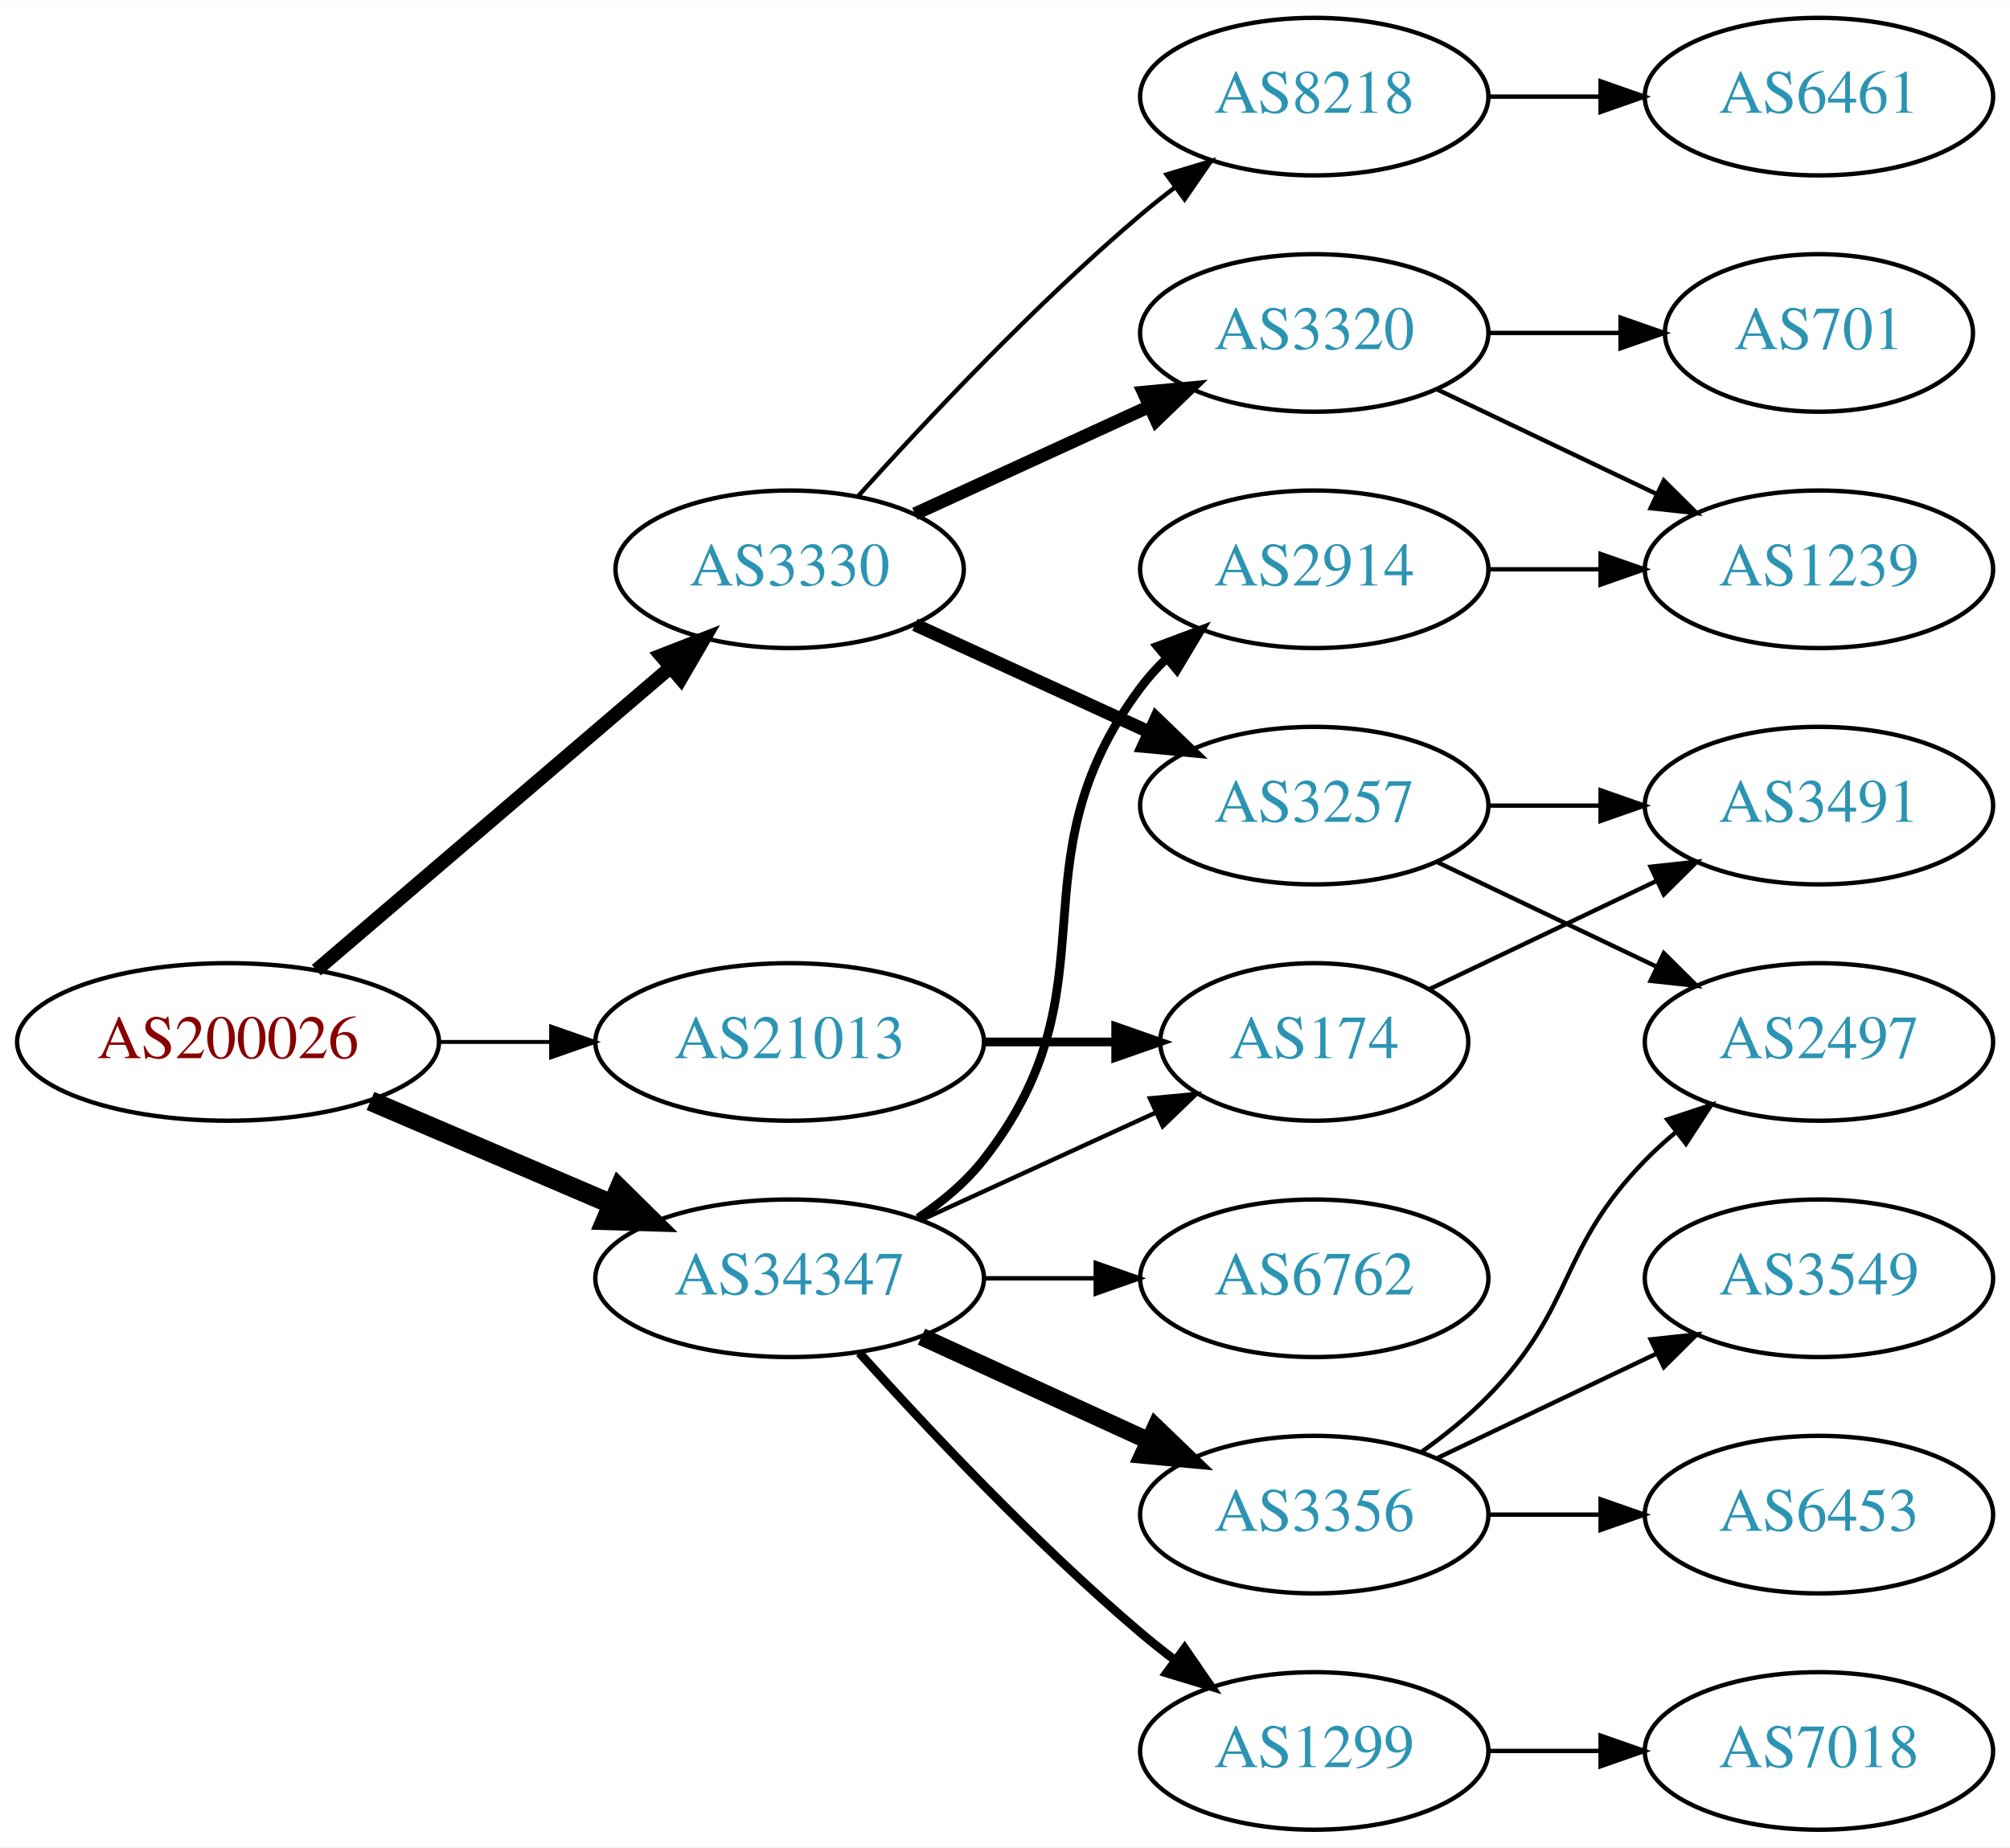
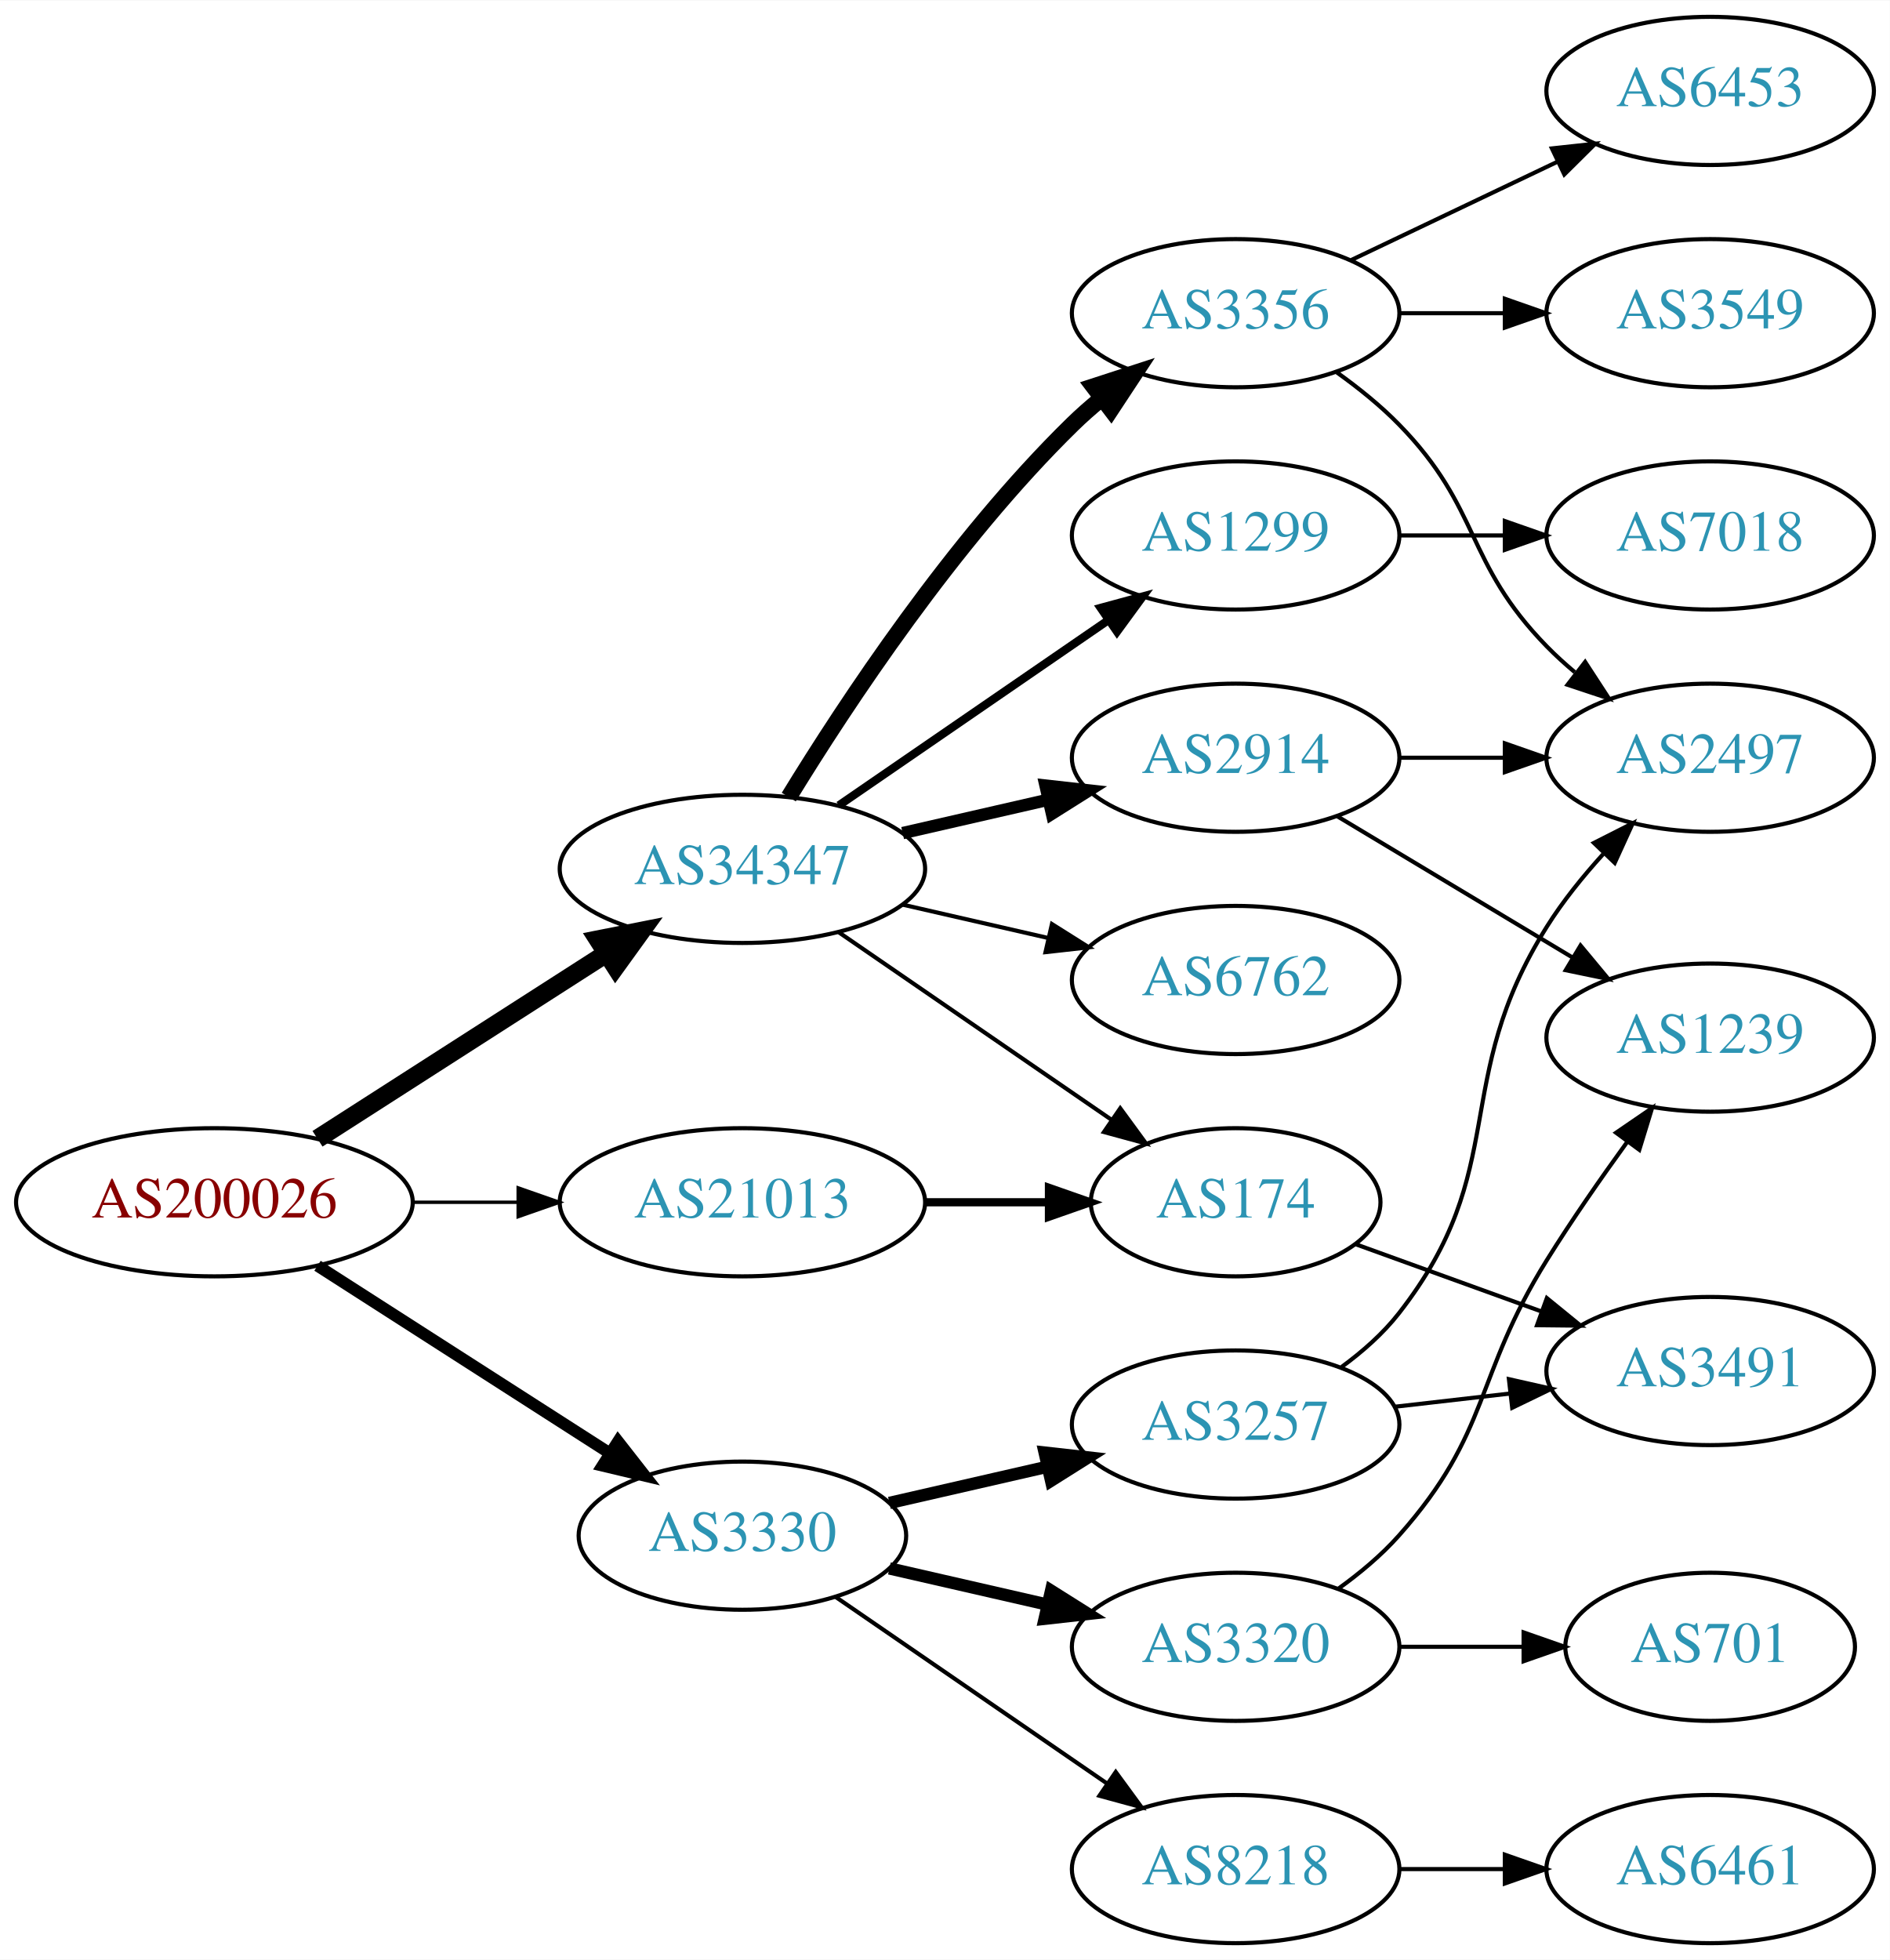
- <svg xmlns="http://www.w3.org/2000/svg" xmlns:xlink="http://www.w3.org/1999/xlink" width="459pt" height="422pt" viewBox="0.00 0.00 459.17 422.00">
-   <g id="graph0" class="graph" transform="scale(1 1) rotate(0) translate(4 418)">
-     <polygon fill="white" stroke="none" points="-4,4 -4,-418 455.17,-418 455.17,4 -4,4" />
+ <svg xmlns="http://www.w3.org/2000/svg" xmlns:xlink="http://www.w3.org/1999/xlink" width="459pt" height="476pt" viewBox="0.00 0.00 459.17 476.00">
+   <g id="graph0" class="graph" transform="scale(1 1) rotate(0) translate(4 472)">
+     <polygon fill="white" stroke="none" points="-4,4 -4,-472 455.17,-472 455.17,4 -4,4" />
    <g id="node1" class="node">
      <g id="a_node1">
        <a xlink:href="/asn/200026" xlink:title="AS200026 ~ Ortswaerme St. Johann in Tirol GmbH [AT]">
          <ellipse fill="#ffffff" stroke="black" cx="48.096" cy="-180" rx="48.192" ry="18" />
          <text text-anchor="middle" x="48.096" y="-176.3" font-family="Times,serif" font-size="14.00" fill="#880000">AS200026</text>
        </a>
      </g>
    </g>
    <g id="node2" class="node">
      <g id="a_node2">
        <a xlink:href="/asn/3330" xlink:title="AS3330 ~ Vienna, Austria [AT]">
-           <ellipse fill="#ffffff" stroke="black" cx="176.388" cy="-288" rx="39.794" ry="18" />
-           <text text-anchor="middle" x="176.388" y="-284.3" font-family="Times,serif" font-size="14.00" fill="#2c94b3">AS3330</text>
+           <ellipse fill="#ffffff" stroke="black" cx="176.388" cy="-99" rx="39.794" ry="18" />
+           <text text-anchor="middle" x="176.388" y="-95.3" font-family="Times,serif" font-size="14.00" fill="#2c94b3">AS3330</text>
        </a>
      </g>
    </g>
    <g id="edge1" class="edge">
-       <path fill="none" stroke="black" stroke-width="3.15" d="M68.277,-196.403C89.851,-214.852 125.018,-244.926 149.132,-265.547" />
-       <polygon fill="black" stroke="black" stroke-width="3.15" points="146.976,-268.308 156.85,-272.148 151.525,-262.988 146.976,-268.308" />
+       <path fill="none" stroke="black" stroke-width="2.864" d="M73.147,-164.574C93.276,-151.664 122.141,-133.151 144.071,-119.085" />
+       <polygon fill="black" stroke="black" stroke-width="2.864" points="146.172,-121.896 152.7,-113.551 142.393,-116.004 146.172,-121.896" />
    </g>
    <g id="node3" class="node">
      <g id="a_node3">
        <a xlink:href="/asn/21013" xlink:title="AS21013 ~ Wels, AT [AT]">
          <ellipse fill="#ffffff" stroke="black" cx="176.388" cy="-180" rx="44.393" ry="18" />
          <text text-anchor="middle" x="176.388" y="-176.3" font-family="Times,serif" font-size="14.00" fill="#2c94b3">AS21013</text>
        </a>
      </g>
    </g>
    <g id="edge2" class="edge">
-       <path fill="none" stroke="black" stroke-width="0.9" d="M96.481,-180C104.742,-180 113.386,-180 121.799,-180" />
-       <polygon fill="black" stroke="black" stroke-width="0.9" points="121.904,-183.5 131.904,-180 121.904,-176.5 121.904,-183.5" />
+       <path fill="none" stroke="black" stroke-width="0.818" d="M96.481,-180C104.742,-180 113.386,-180 121.799,-180" />
+       <polygon fill="black" stroke="black" stroke-width="0.818" points="121.904,-183.5 131.904,-180 121.904,-176.5 121.904,-183.5" />
    </g>
    <g id="node4" class="node">
      <g id="a_node4">
        <a xlink:href="/asn/34347" xlink:title="AS34347 ~ Stadtwerke Hall in Tirol GmbH [AT]">
-           <ellipse fill="#ffffff" stroke="black" cx="176.388" cy="-126" rx="44.393" ry="18" />
-           <text text-anchor="middle" x="176.388" y="-122.3" font-family="Times,serif" font-size="14.00" fill="#2c94b3">AS34347</text>
+           <ellipse fill="#ffffff" stroke="black" cx="176.388" cy="-261" rx="44.393" ry="18" />
+           <text text-anchor="middle" x="176.388" y="-257.3" font-family="Times,serif" font-size="14.00" fill="#2c94b3">AS34347</text>
        </a>
      </g>
    </g>
    <g id="edge3" class="edge">
-       <path fill="none" stroke="black" stroke-width="4.5" d="M80.639,-166.513C97.283,-159.396 117.873,-150.592 135.604,-143.011" />
-       <polygon fill="black" stroke="black" stroke-width="4.5" points="137.469,-146.495 145.116,-138.943 134.373,-139.255 137.469,-146.495" />
+       <path fill="none" stroke="black" stroke-width="4.5" d="M73.147,-195.426C93.024,-208.174 121.421,-226.387 143.246,-240.385" />
+       <polygon fill="black" stroke="black" stroke-width="4.5" points="141.31,-243.821 151.853,-245.905 145.561,-237.192 141.31,-243.821" />
    </g>
    <g id="node5" class="node">
      <g id="a_node5">
        <a xlink:href="/asn/3257" xlink:title="AS3257 ~ GTT [DE]">
-           <ellipse fill="#ffffff" stroke="black" cx="296.23" cy="-234" rx="39.794" ry="18" />
-           <text text-anchor="middle" x="296.23" y="-230.3" font-family="Times,serif" font-size="14.00" fill="#2c94b3">AS3257</text>
+           <ellipse fill="#ffffff" stroke="black" cx="296.23" cy="-126" rx="39.794" ry="18" />
+           <text text-anchor="middle" x="296.23" y="-122.3" font-family="Times,serif" font-size="14.00" fill="#2c94b3">AS3257</text>
        </a>
      </g>
    </g>
    <g id="edge4" class="edge">
-       <path fill="none" stroke="black" stroke-width="3" d="M205.016,-275.339C220.973,-268.027 241.244,-258.739 258.527,-250.819" />
-       <polygon fill="black" stroke="black" stroke-width="3" points="260.141,-253.929 267.774,-246.581 257.225,-247.565 260.141,-253.929" />
+       <path fill="none" stroke="black" stroke-width="3" d="M212.107,-106.955C224.107,-109.704 237.728,-112.825 250.42,-115.733" />
+       <polygon fill="black" stroke="black" stroke-width="3" points="249.823,-119.187 260.352,-118.009 251.386,-112.364 249.823,-119.187" />
    </g>
    <g id="node6" class="node">
      <g id="a_node6">
        <a xlink:href="/asn/3320" xlink:title="AS3320 ~ DTAG [DE]">
-           <ellipse fill="#ffffff" stroke="black" cx="296.23" cy="-342" rx="39.794" ry="18" />
-           <text text-anchor="middle" x="296.23" y="-338.3" font-family="Times,serif" font-size="14.00" fill="#2c94b3">AS3320</text>
+           <ellipse fill="#ffffff" stroke="black" cx="296.23" cy="-72" rx="39.794" ry="18" />
+           <text text-anchor="middle" x="296.23" y="-68.3" font-family="Times,serif" font-size="14.00" fill="#2c94b3">AS3320</text>
        </a>
      </g>
    </g>
    <g id="edge5" class="edge">
-       <path fill="none" stroke="black" stroke-width="3" d="M205.016,-300.661C220.973,-307.973 241.244,-317.261 258.527,-325.181" />
-       <polygon fill="black" stroke="black" stroke-width="3" points="257.225,-328.435 267.774,-329.419 260.141,-322.071 257.225,-328.435" />
+       <path fill="none" stroke="black" stroke-width="3" d="M212.107,-91.045C224.107,-88.296 237.728,-85.175 250.42,-82.267" />
+       <polygon fill="black" stroke="black" stroke-width="3" points="251.386,-85.636 260.352,-79.991 249.823,-78.813 251.386,-85.636" />
    </g>
    <g id="node7" class="node">
      <g id="a_node7">
        <a xlink:href="/asn/8218" xlink:title="AS8218 ~ legacy Neotelecoms [FR]">
-           <ellipse fill="#ffffff" stroke="black" cx="296.23" cy="-396" rx="39.794" ry="18" />
-           <text text-anchor="middle" x="296.23" y="-392.3" font-family="Times,serif" font-size="14.00" fill="#2c94b3">AS8218</text>
+           <ellipse fill="#ffffff" stroke="black" cx="296.23" cy="-18" rx="39.794" ry="18" />
+           <text text-anchor="middle" x="296.23" y="-14.3" font-family="Times,serif" font-size="14.00" fill="#2c94b3">AS8218</text>
        </a>
      </g>
    </g>
    <g id="edge6" class="edge">
-       <path fill="none" stroke="black" d="M192.034,-304.725C207.334,-321.765 232.432,-348.523 256.584,-369 259.081,-371.117 261.741,-373.232 264.453,-375.293" />
-       <polygon fill="black" stroke="black" points="262.489,-378.194 272.629,-381.266 266.619,-372.541 262.489,-378.194" />
+       <path fill="none" stroke="black" d="M199.002,-84.143C217.49,-71.435 244.304,-53.005 264.934,-38.825" />
+       <polygon fill="black" stroke="black" points="267.096,-41.586 273.354,-33.037 263.13,-35.817 267.096,-41.586" />
    </g>
    <g id="node13" class="node">
      <g id="a_node13">
        <a xlink:href="/asn/174" xlink:title="AS174 ~ Cogent Communications [US]">
          <ellipse fill="#ffffff" stroke="black" cx="296.23" cy="-180" rx="35.194" ry="18" />
          <text text-anchor="middle" x="296.23" y="-176.3" font-family="Times,serif" font-size="14.00" fill="#2c94b3">AS174</text>
        </a>
      </g>
    </g>
    <g id="edge12" class="edge">
      <path fill="none" stroke="black" stroke-width="2" d="M220.599,-180C230.447,-180 240.926,-180 250.823,-180" />
      <polygon fill="black" stroke="black" stroke-width="2" points="250.875,-183.5 260.875,-180 250.875,-176.5 250.875,-183.5" />
    </g>
    <g id="edge18" class="edge">
-       <path fill="none" stroke="black" d="M206.517,-139.348C222.734,-146.78 243.038,-156.083 260.127,-163.914" />
-       <polygon fill="black" stroke="black" points="258.695,-167.108 269.244,-168.092 261.611,-160.744 258.695,-167.108" />
+       <path fill="none" stroke="black" d="M199.83,-245.574C218.645,-232.641 245.642,-214.085 266.118,-200.01" />
+       <polygon fill="black" stroke="black" points="268.193,-202.831 274.451,-194.282 264.228,-197.063 268.193,-202.831" />
    </g>
    <g id="node14" class="node">
      <g id="a_node14">
+         <a xlink:href="/asn/1299" xlink:title="AS1299 ~ Telia Carrier [EU]">
+           <ellipse fill="#ffffff" stroke="black" cx="296.23" cy="-342" rx="39.794" ry="18" />
+           <text text-anchor="middle" x="296.23" y="-338.3" font-family="Times,serif" font-size="14.00" fill="#2c94b3">AS1299</text>
+         </a>
+       </g>
+     </g>
+     <g id="edge14" class="edge">
+       <path fill="none" stroke="black" stroke-width="2" d="M199.83,-276.426C218.412,-289.198 244.972,-307.455 265.352,-321.463" />
+       <polygon fill="black" stroke="black" stroke-width="2" points="263.443,-324.398 273.666,-327.178 267.408,-318.629 263.443,-324.398" />
+     </g>
+     <g id="node15" class="node">
+       <g id="a_node15">
+         <a xlink:href="/asn/3356" xlink:title="AS3356 ~ LEVEL3 [US]">
+           <ellipse fill="#ffffff" stroke="black" cx="296.23" cy="-396" rx="39.794" ry="18" />
+           <text text-anchor="middle" x="296.23" y="-392.3" font-family="Times,serif" font-size="14.00" fill="#2c94b3">AS3356</text>
+         </a>
+       </g>
+     </g>
+     <g id="edge15" class="edge">
+       <path fill="none" stroke="black" stroke-width="4" d="M187.653,-278.44C201.462,-300.991 227.651,-340.722 256.584,-369 258.724,-371.092 261.041,-373.137 263.441,-375.106" />
+       <polygon fill="black" stroke="black" stroke-width="4" points="261.708,-378.185 271.782,-381.464 265.951,-372.618 261.708,-378.185" />
+     </g>
+     <g id="node16" class="node">
+       <g id="a_node16">
        <a xlink:href="/asn/2914" xlink:title="AS2914 ~ NTT America, Inc. [US]">
          <ellipse fill="#ffffff" stroke="black" cx="296.23" cy="-288" rx="39.794" ry="18" />
          <text text-anchor="middle" x="296.23" y="-284.3" font-family="Times,serif" font-size="14.00" fill="#2c94b3">AS2914</text>
        </a>
      </g>
    </g>
-     <g id="edge14" class="edge">
-       <path fill="none" stroke="black" stroke-width="2" d="M205.704,-139.739C211.218,-143.433 216.535,-147.858 220.584,-153 251.882,-192.754 226.312,-220.458 256.584,-261 258.328,-263.336 260.336,-265.545 262.499,-267.617" />
-       <polygon fill="black" stroke="black" stroke-width="2" points="260.377,-270.405 270.299,-274.118 264.858,-265.027 260.377,-270.405" />
-     </g>
-     <g id="node15" class="node">
-       <g id="a_node15">
-         <a xlink:href="/asn/6762" xlink:title="AS6762 ~ TELECOM ITALIA SPARKLE S.p.A. [IT]">
-           <ellipse fill="#ffffff" stroke="black" cx="296.23" cy="-126" rx="39.794" ry="18" />
-           <text text-anchor="middle" x="296.23" y="-122.3" font-family="Times,serif" font-size="14.00" fill="#2c94b3">AS6762</text>
-         </a>
-       </g>
-     </g>
-     <g id="edge15" class="edge">
-       <path fill="none" stroke="black" d="M220.599,-126C228.911,-126 237.674,-126 246.156,-126" />
-       <polygon fill="black" stroke="black" points="246.315,-129.5 256.315,-126 246.315,-122.5 246.315,-129.5" />
-     </g>
-     <g id="node16" class="node">
-       <g id="a_node16">
-         <a xlink:href="/asn/3356" xlink:title="AS3356 ~ LEVEL3 [US]">
-           <ellipse fill="#ffffff" stroke="black" cx="296.23" cy="-72" rx="39.794" ry="18" />
-           <text text-anchor="middle" x="296.23" y="-68.3" font-family="Times,serif" font-size="14.00" fill="#2c94b3">AS3356</text>
-         </a>
-       </g>
-     </g>
    <g id="edge16" class="edge">
-       <path fill="none" stroke="black" stroke-width="4" d="M206.517,-112.652C222.128,-105.498 241.526,-96.609 258.198,-88.969" />
-       <polygon fill="black" stroke="black" stroke-width="4" points="260.017,-91.986 267.65,-84.638 257.101,-85.622 260.017,-91.986" />
+       <path fill="none" stroke="black" stroke-width="3" d="M215.322,-269.692C226.563,-272.267 238.976,-275.111 250.599,-277.774" />
+       <polygon fill="black" stroke="black" stroke-width="3" points="250.031,-281.235 260.56,-280.057 251.595,-274.412 250.031,-281.235" />
    </g>
    <g id="node17" class="node">
      <g id="a_node17">
-         <a xlink:href="/asn/1299" xlink:title="AS1299 ~ Telia Carrier [EU]">
-           <ellipse fill="#ffffff" stroke="black" cx="296.23" cy="-18" rx="39.794" ry="18" />
-           <text text-anchor="middle" x="296.23" y="-14.3" font-family="Times,serif" font-size="14.00" fill="#2c94b3">AS1299</text>
+         <a xlink:href="/asn/6762" xlink:title="AS6762 ~ TELECOM ITALIA SPARKLE S.p.A. [IT]">
+           <ellipse fill="#ffffff" stroke="black" cx="296.23" cy="-234" rx="39.794" ry="18" />
+           <text text-anchor="middle" x="296.23" y="-230.3" font-family="Times,serif" font-size="14.00" fill="#2c94b3">AS6762</text>
        </a>
      </g>
    </g>
    <g id="edge17" class="edge">
-       <path fill="none" stroke="black" stroke-width="2" d="M192.32,-108.956C207.646,-91.903 232.582,-65.35 256.584,-45 259.081,-42.883 261.741,-40.768 264.453,-38.707" />
-       <polygon fill="black" stroke="black" stroke-width="2" points="266.619,-41.459 272.629,-32.734 262.489,-35.806 266.619,-41.459" />
+       <path fill="none" stroke="black" d="M215.322,-252.308C226.563,-249.733 238.976,-246.889 250.599,-244.226" />
+       <polygon fill="black" stroke="black" points="251.595,-247.588 260.56,-241.943 250.031,-240.765 251.595,-247.588" />
    </g>
    <g id="node8" class="node">
      <g id="a_node8">
-         <a xlink:href="/asn/3491" xlink:title="AS3491 ~ PCCW Global, Inc. [US]">
-           <ellipse fill="#ffffff" stroke="black" cx="411.523" cy="-234" rx="39.794" ry="18" />
-           <text text-anchor="middle" x="411.523" y="-230.3" font-family="Times,serif" font-size="14.00" fill="#2c94b3">AS3491</text>
+         <a xlink:href="/asn/2497" xlink:title="AS2497 ~ Internet Initiative Japan Inc. [JP]">
+           <ellipse fill="#ffffff" stroke="black" cx="411.523" cy="-288" rx="39.794" ry="18" />
+           <text text-anchor="middle" x="411.523" y="-284.3" font-family="Times,serif" font-size="14.00" fill="#2c94b3">AS2497</text>
        </a>
      </g>
    </g>
    <g id="edge7" class="edge">
-       <path fill="none" stroke="black" d="M335.902,-234C344.105,-234 352.869,-234 361.401,-234" />
-       <polygon fill="black" stroke="black" points="361.641,-237.5 371.641,-234 361.641,-230.5 361.641,-237.5" />
+       <path fill="none" stroke="black" d="M322,-140.005C327.084,-143.728 332.046,-148.099 335.877,-153 363.424,-188.249 348.083,-209.116 371.877,-247 375.722,-253.122 380.568,-259.126 385.516,-264.571" />
+       <polygon fill="black" stroke="black" points="383.286,-267.302 392.735,-272.095 388.338,-262.456 383.286,-267.302" />
    </g>
    <g id="node9" class="node">
      <g id="a_node9">
-         <a xlink:href="/asn/2497" xlink:title="AS2497 ~ Internet Initiative Japan Inc. [JP]">
-           <ellipse fill="#ffffff" stroke="black" cx="411.523" cy="-180" rx="39.794" ry="18" />
-           <text text-anchor="middle" x="411.523" y="-176.3" font-family="Times,serif" font-size="14.00" fill="#2c94b3">AS2497</text>
+         <a xlink:href="/asn/3491" xlink:title="AS3491 ~ PCCW Global, Inc. [US]">
+           <ellipse fill="#ffffff" stroke="black" cx="411.523" cy="-139" rx="39.794" ry="18" />
+           <text text-anchor="middle" x="411.523" y="-135.3" font-family="Times,serif" font-size="14.00" fill="#2c94b3">AS3491</text>
        </a>
      </g>
    </g>
    <g id="edge8" class="edge">
-       <path fill="none" stroke="black" d="M324.367,-221.066C339.361,-213.919 358.182,-204.948 374.405,-197.215" />
-       <polygon fill="black" stroke="black" points="376.087,-200.291 383.608,-192.829 373.075,-193.972 376.087,-200.291" />
+       <path fill="none" stroke="black" d="M334.955,-130.329C343.937,-131.359 353.635,-132.472 362.993,-133.546" />
+       <polygon fill="black" stroke="black" points="362.629,-137.027 372.963,-134.69 363.427,-130.073 362.629,-137.027" />
    </g>
    <g id="node10" class="node">
      <g id="a_node10">
        <a xlink:href="/asn/1239" xlink:title="AS1239 ~ Sprint [US]">
-           <ellipse fill="#ffffff" stroke="black" cx="411.523" cy="-288" rx="39.794" ry="18" />
-           <text text-anchor="middle" x="411.523" y="-284.3" font-family="Times,serif" font-size="14.00" fill="#2c94b3">AS1239</text>
+           <ellipse fill="#ffffff" stroke="black" cx="411.523" cy="-220" rx="39.794" ry="18" />
+           <text text-anchor="middle" x="411.523" y="-216.3" font-family="Times,serif" font-size="14.00" fill="#2c94b3">AS1239</text>
        </a>
      </g>
    </g>
    <g id="edge9" class="edge">
-       <path fill="none" stroke="black" d="M324.367,-329.066C339.361,-321.919 358.182,-312.948 374.405,-305.215" />
-       <polygon fill="black" stroke="black" points="376.087,-308.291 383.608,-300.829 373.075,-301.972 376.087,-308.291" />
+       <path fill="none" stroke="black" d="M321.146,-86.09C326.388,-89.86 331.633,-94.23 335.877,-99 358.344,-124.257 354.003,-137.308 371.877,-166 377.882,-175.64 384.988,-185.858 391.459,-194.78" />
+       <polygon fill="black" stroke="black" points="388.668,-196.894 397.412,-202.878 394.308,-192.747 388.668,-196.894" />
    </g>
    <g id="node11" class="node">
      <g id="a_node11">
        <a xlink:href="/asn/701" xlink:title="AS701 ~ UUNET [US]">
-           <ellipse fill="#ffffff" stroke="black" cx="411.523" cy="-342" rx="35.194" ry="18" />
-           <text text-anchor="middle" x="411.523" y="-338.3" font-family="Times,serif" font-size="14.00" fill="#2c94b3">AS701</text>
+           <ellipse fill="#ffffff" stroke="black" cx="411.523" cy="-72" rx="35.194" ry="18" />
+           <text text-anchor="middle" x="411.523" y="-68.3" font-family="Times,serif" font-size="14.00" fill="#2c94b3">AS701</text>
        </a>
      </g>
    </g>
    <g id="edge10" class="edge">
-       <path fill="none" stroke="black" d="M335.902,-342C345.608,-342 356.098,-342 366.061,-342" />
-       <polygon fill="black" stroke="black" points="366.198,-345.5 376.198,-342 366.198,-338.5 366.198,-345.5" />
+       <path fill="none" stroke="black" d="M335.902,-72C345.608,-72 356.098,-72 366.061,-72" />
+       <polygon fill="black" stroke="black" points="366.198,-75.5 376.198,-72 366.198,-68.5 366.198,-75.5" />
    </g>
    <g id="node12" class="node">
      <g id="a_node12">
        <a xlink:href="/asn/6461" xlink:title="AS6461 ~ Zayo Bandwidth [US]">
+           <ellipse fill="#ffffff" stroke="black" cx="411.523" cy="-18" rx="39.794" ry="18" />
+           <text text-anchor="middle" x="411.523" y="-14.3" font-family="Times,serif" font-size="14.00" fill="#2c94b3">AS6461</text>
+         </a>
+       </g>
+     </g>
+     <g id="edge11" class="edge">
+       <path fill="none" stroke="black" d="M335.902,-18C344.105,-18 352.869,-18 361.401,-18" />
+       <polygon fill="black" stroke="black" points="361.641,-21.5 371.641,-18 361.641,-14.5 361.641,-21.5" />
+     </g>
+     <g id="edge13" class="edge">
+       <path fill="none" stroke="black" d="M325.235,-169.865C338.888,-164.924 355.553,-158.893 370.518,-153.478" />
+       <polygon fill="black" stroke="black" points="371.846,-156.719 380.058,-150.025 369.464,-150.137 371.846,-156.719" />
+     </g>
+     <g id="node18" class="node">
+       <g id="a_node18">
+         <a xlink:href="/asn/7018" xlink:title="AS7018 ~ AT&amp;T Services, Inc. [US]">
+           <ellipse fill="#ffffff" stroke="black" cx="411.523" cy="-342" rx="39.794" ry="18" />
+           <text text-anchor="middle" x="411.523" y="-338.3" font-family="Times,serif" font-size="14.00" fill="#2c94b3">AS7018</text>
+         </a>
+       </g>
+     </g>
+     <g id="edge19" class="edge">
+       <path fill="none" stroke="black" d="M335.902,-342C344.105,-342 352.869,-342 361.401,-342" />
+       <polygon fill="black" stroke="black" points="361.641,-345.5 371.641,-342 361.641,-338.5 361.641,-345.5" />
+     </g>
+     <g id="edge20" class="edge">
+       <path fill="none" stroke="black" d="M320.824,-381.611C326.08,-377.852 331.412,-373.563 335.877,-369 356.049,-348.383 351.704,-335.617 371.877,-315 373.969,-312.861 376.253,-310.782 378.63,-308.79" />
+       <polygon fill="black" stroke="black" points="381.148,-311.268 386.929,-302.389 376.873,-305.725 381.148,-311.268" />
+     </g>
+     <g id="node19" class="node">
+       <g id="a_node19">
+         <a xlink:href="/asn/6453" xlink:title="AS6453 ~ TATA COMMUNICATIONS (AMERICA) INC [US]">
+           <ellipse fill="#ffffff" stroke="black" cx="411.523" cy="-450" rx="39.794" ry="18" />
+           <text text-anchor="middle" x="411.523" y="-446.3" font-family="Times,serif" font-size="14.00" fill="#2c94b3">AS6453</text>
+         </a>
+       </g>
+     </g>
+     <g id="edge21" class="edge">
+       <path fill="none" stroke="black" d="M324.367,-408.934C339.361,-416.081 358.182,-425.052 374.405,-432.785" />
+       <polygon fill="black" stroke="black" points="373.075,-436.028 383.608,-437.171 376.087,-429.709 373.075,-436.028" />
+     </g>
+     <g id="node20" class="node">
+       <g id="a_node20">
+         <a xlink:href="/asn/3549" xlink:title="AS3549 ~ Level 3 Parent, LLC [US]">
          <ellipse fill="#ffffff" stroke="black" cx="411.523" cy="-396" rx="39.794" ry="18" />
-           <text text-anchor="middle" x="411.523" y="-392.3" font-family="Times,serif" font-size="14.00" fill="#2c94b3">AS6461</text>
-         </a>
-       </g>
-     </g>
-     <g id="edge11" class="edge">
+           <text text-anchor="middle" x="411.523" y="-392.3" font-family="Times,serif" font-size="14.00" fill="#2c94b3">AS3549</text>
+         </a>
+       </g>
+     </g>
+     <g id="edge22" class="edge">
      <path fill="none" stroke="black" d="M335.902,-396C344.105,-396 352.869,-396 361.401,-396" />
      <polygon fill="black" stroke="black" points="361.641,-399.5 371.641,-396 361.641,-392.5 361.641,-399.5" />
-     </g>
-     <g id="edge13" class="edge">
-       <path fill="none" stroke="black" d="M322.655,-192.119C337.958,-199.413 357.681,-208.814 374.563,-216.86" />
-       <polygon fill="black" stroke="black" points="373.071,-220.026 383.604,-221.169 376.082,-213.707 373.071,-220.026" />
    </g>
    <g id="edge23" class="edge">
      <path fill="none" stroke="black" d="M335.902,-288C344.105,-288 352.869,-288 361.401,-288" />
      <polygon fill="black" stroke="black" points="361.641,-291.5 371.641,-288 361.641,-284.5 361.641,-291.5" />
    </g>
-     <g id="edge19" class="edge">
-       <path fill="none" stroke="black" d="M320.824,-86.389C326.08,-90.148 331.412,-94.437 335.877,-99 356.049,-119.617 351.704,-132.383 371.877,-153 373.969,-155.139 376.253,-157.218 378.63,-159.21" />
-       <polygon fill="black" stroke="black" points="376.873,-162.275 386.929,-165.611 381.148,-156.732 376.873,-162.275" />
-     </g>
-     <g id="node18" class="node">
-       <g id="a_node18">
-         <a xlink:href="/asn/6453" xlink:title="AS6453 ~ TATA COMMUNICATIONS (AMERICA) INC [US]">
-           <ellipse fill="#ffffff" stroke="black" cx="411.523" cy="-72" rx="39.794" ry="18" />
-           <text text-anchor="middle" x="411.523" y="-68.3" font-family="Times,serif" font-size="14.00" fill="#2c94b3">AS6453</text>
-         </a>
-       </g>
-     </g>
-     <g id="edge20" class="edge">
-       <path fill="none" stroke="black" d="M335.902,-72C344.105,-72 352.869,-72 361.401,-72" />
-       <polygon fill="black" stroke="black" points="361.641,-75.5 371.641,-72 361.641,-68.5 361.641,-75.5" />
-     </g>
-     <g id="node19" class="node">
-       <g id="a_node19">
-         <a xlink:href="/asn/3549" xlink:title="AS3549 ~ Level 3 Parent, LLC [US]">
-           <ellipse fill="#ffffff" stroke="black" cx="411.523" cy="-126" rx="39.794" ry="18" />
-           <text text-anchor="middle" x="411.523" y="-122.3" font-family="Times,serif" font-size="14.00" fill="#2c94b3">AS3549</text>
-         </a>
-       </g>
-     </g>
-     <g id="edge21" class="edge">
-       <path fill="none" stroke="black" d="M324.367,-84.934C339.361,-92.081 358.182,-101.052 374.405,-108.785" />
-       <polygon fill="black" stroke="black" points="373.075,-112.028 383.608,-113.171 376.087,-105.709 373.075,-112.028" />
-     </g>
-     <g id="node20" class="node">
-       <g id="a_node20">
-         <a xlink:href="/asn/7018" xlink:title="AS7018 ~ AT&amp;T Services, Inc. [US]">
-           <ellipse fill="#ffffff" stroke="black" cx="411.523" cy="-18" rx="39.794" ry="18" />
-           <text text-anchor="middle" x="411.523" y="-14.3" font-family="Times,serif" font-size="14.00" fill="#2c94b3">AS7018</text>
-         </a>
-       </g>
-     </g>
-     <g id="edge22" class="edge">
-       <path fill="none" stroke="black" d="M335.902,-18C344.105,-18 352.869,-18 361.401,-18" />
-       <polygon fill="black" stroke="black" points="361.641,-21.5 371.641,-18 361.641,-14.5 361.641,-21.5" />
+     <g id="edge24" class="edge">
+       <path fill="none" stroke="black" d="M320.98,-273.745C337.597,-263.771 359.993,-250.329 378.229,-239.383" />
+       <polygon fill="black" stroke="black" points="380.032,-242.384 386.804,-234.236 376.429,-236.382 380.032,-242.384" />
    </g>
  </g>
</svg>
